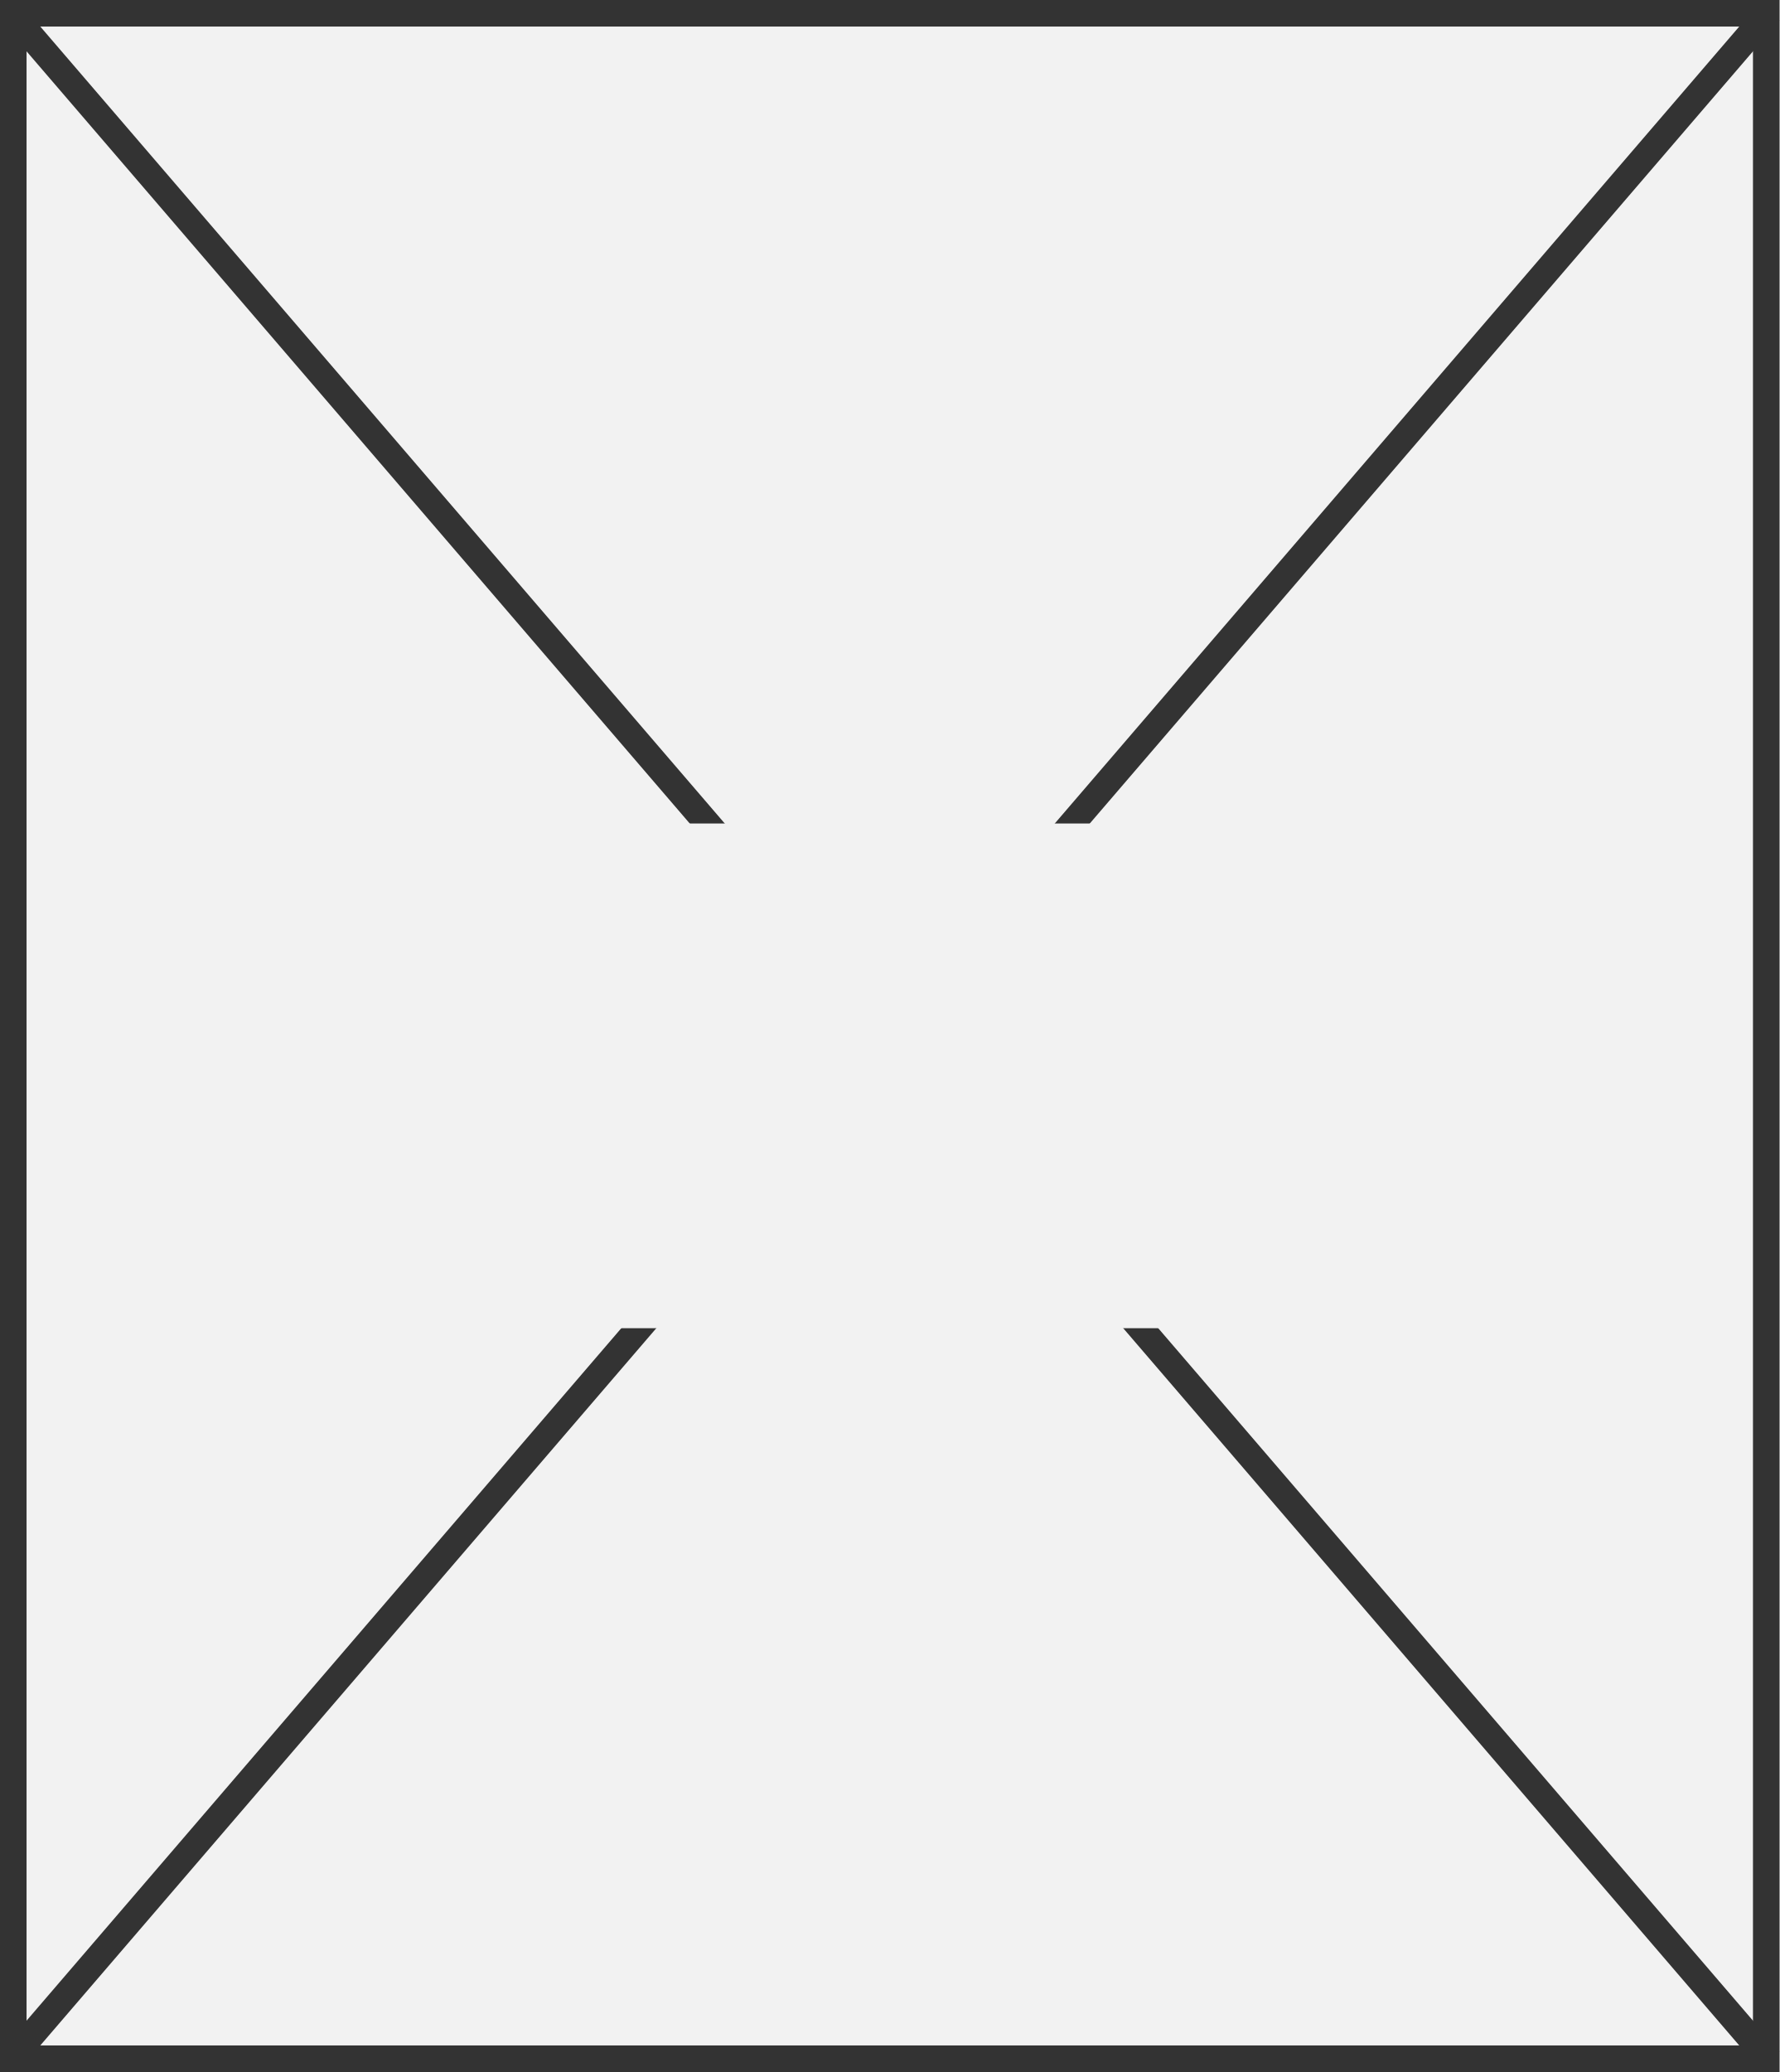
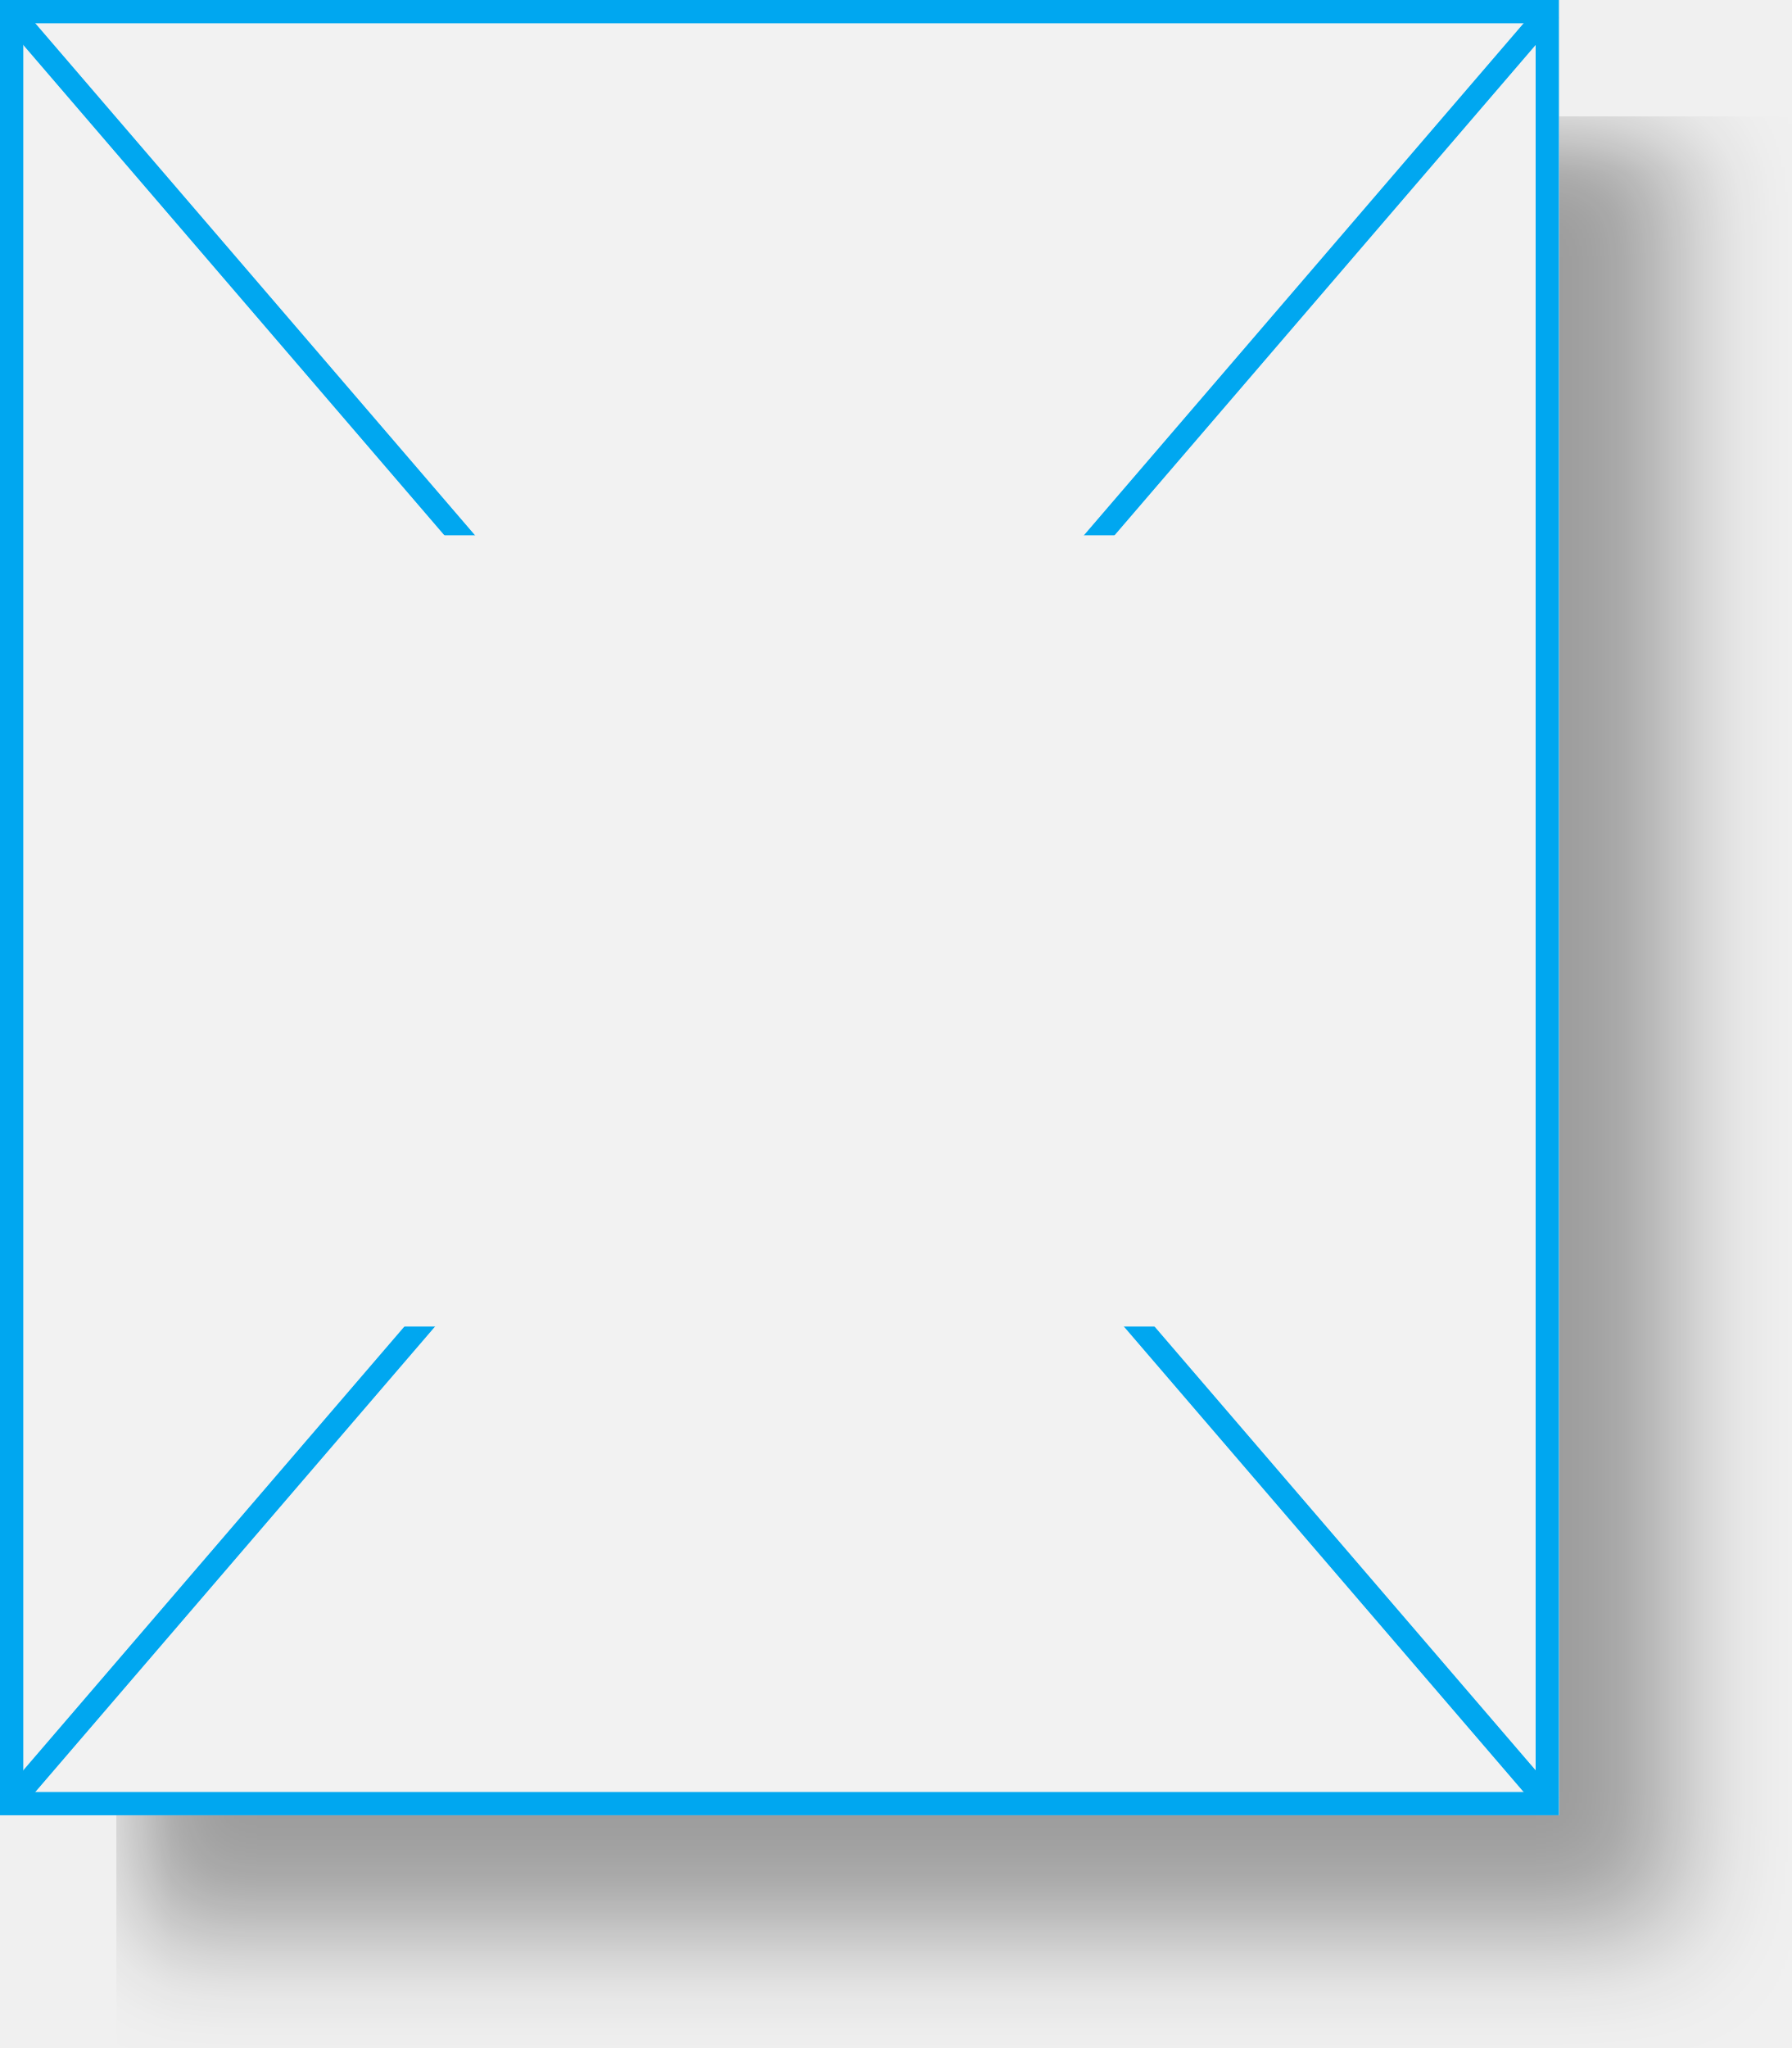
- <svg xmlns="http://www.w3.org/2000/svg" version="1.1" width="67px" height="78px">
+ <svg xmlns="http://www.w3.org/2000/svg" version="1.1" width="77px" height="88px">
  <defs>
    <pattern id="BGPattern" patternUnits="userSpaceOnUse" alignment="0 0" imageRepeat="None" />
-     <mask fill="white" id="Clip177">
+     <mask fill="white" id="Clip293">
      <path d="M 0 78  L 0 0  L 67 0  L 67 78  L 0 78  Z " fill-rule="evenodd" />
    </mask>
-     <mask fill="white" id="Clip178">
-       <path d="M 21.5 31  L 47.5 31  L 47.5 50  L 21.5 50  Z M 0 0  L 67 0  L 67 78  L 0 78  Z " fill-rule="evenodd" />
+     <mask fill="white" id="Clip294">
+       <path d="M 15 23  L 54 23  L 54 57  L 15 57  Z M 0 0  L 67 0  L 67 78  L 0 78  Z " fill-rule="evenodd" />
    </mask>
  </defs>
-   <g>
-     <path d="M 0 78  L 0 0  L 67 0  L 67 78  L 0 78  Z " fill-rule="nonzero" fill="rgba(242, 242, 242, 1)" stroke="none" class="fill" />
-     <path d="M 0 78  L 0 0  L 67 0  L 67 78  L 0 78  Z " stroke-width="2" stroke-dasharray="0" stroke="rgba(51, 51, 51, 1)" fill="none" class="stroke" mask="url(#Clip177)" />
-     <path d="M 66.621 0.442  L 0.379 77.558  M 0.379 0.442  L 66.621 77.558  " stroke-width="1" stroke-dasharray="0" stroke="rgba(51, 51, 51, 1)" fill="none" class="stroke" mask="url(#Clip178)" />
+   <g transform="matrix(1 0 0 1 -228 0 )">
+     <path d="M 0 78  L 0 0  L 67 0  L 67 78  L 0 78  Z " fill-rule="nonzero" fill="rgba(242, 242, 242, 1)" stroke="none" transform="matrix(1 0 0 1 228 0 )" class="fill" />
+     <path d="M 0 78  L 0 0  L 67 0  L 67 78  L 0 78  Z " stroke-width="2" stroke-dasharray="0" stroke="rgba(2, 167, 240, 1)" fill="none" transform="matrix(1 0 0 1 228 0 )" class="stroke" mask="url(#Clip293)" />
+     <path d="M 66.621 0.442  L 0.379 77.558  M 0.379 0.442  L 66.621 77.558  " stroke-width="1" stroke-dasharray="0" stroke="rgba(2, 167, 240, 1)" fill="none" transform="matrix(1 0 0 1 228 0 )" class="stroke" mask="url(#Clip294)" />
  </g>
+   <style>svg { filter: drop-shadow(5px 5px 2.5px rgba(0, 0, 0, 0.349)); }</style>
</svg>
